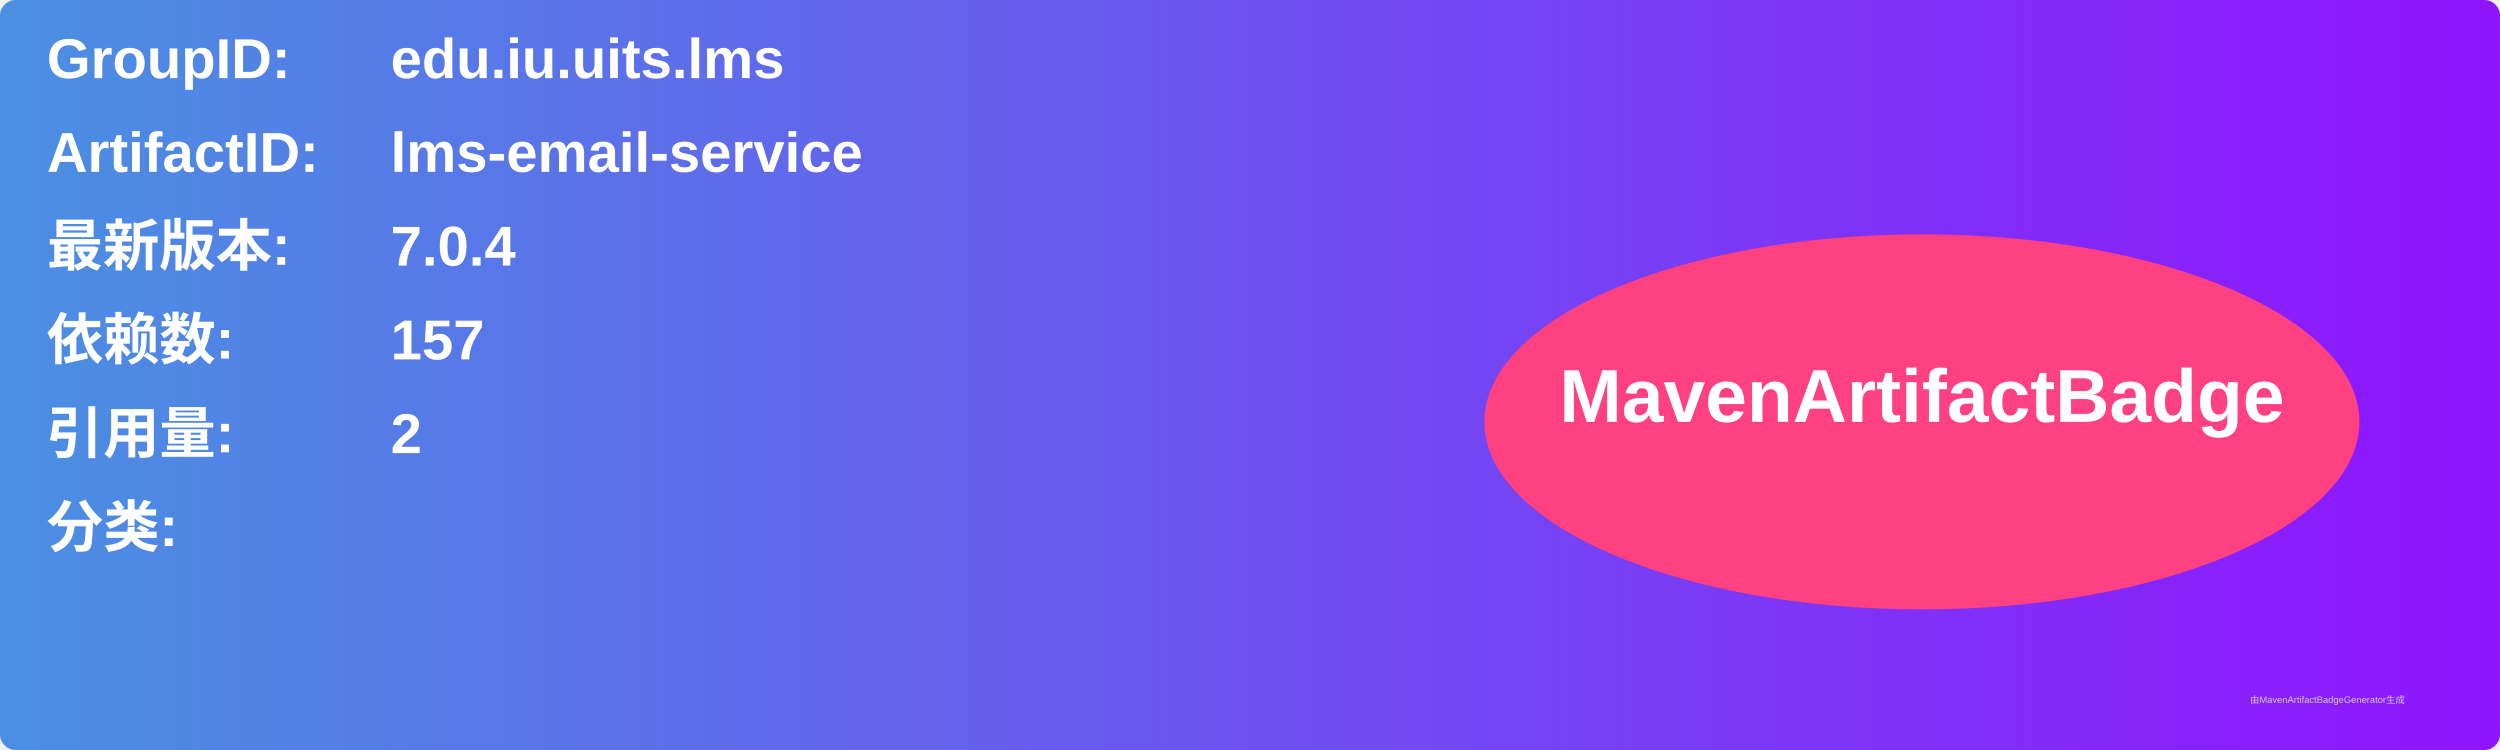
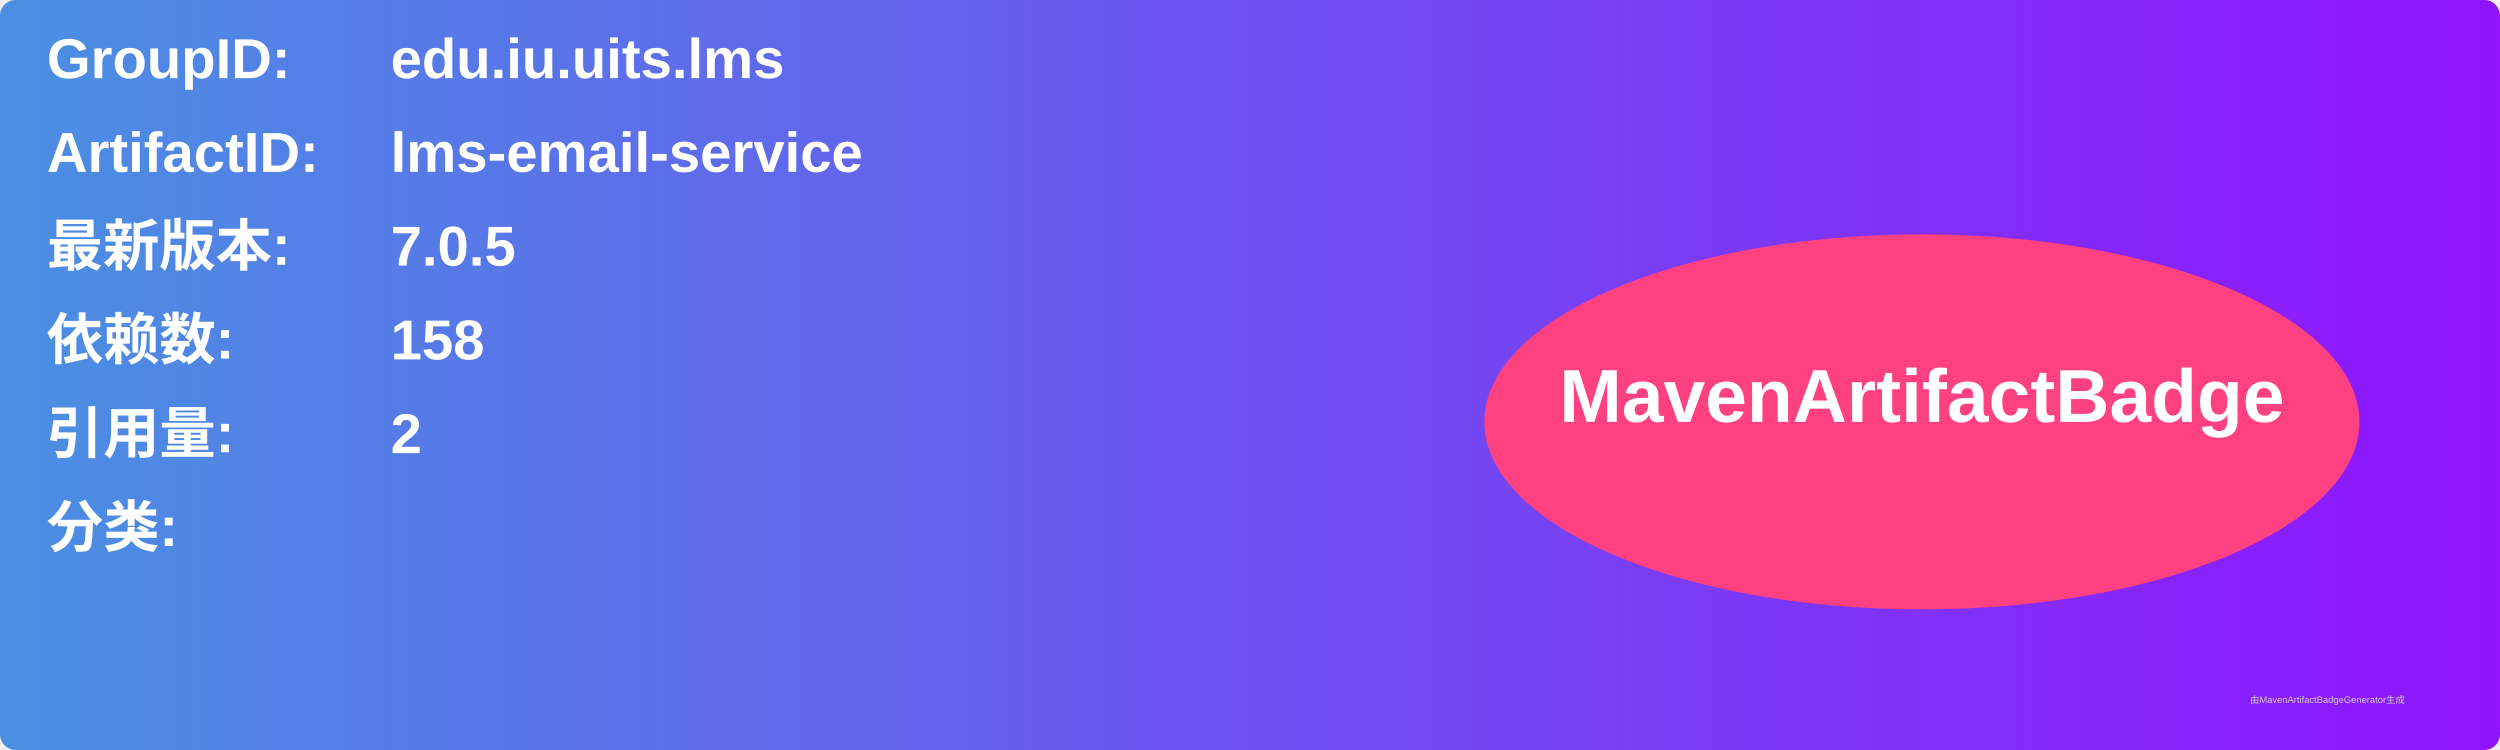
<svg xmlns="http://www.w3.org/2000/svg" width="800" height="240" viewBox="0 0 800 240">
  <linearGradient id="grad" x1="0%" y1="0%" x2="100%" y2="0%">
    <stop offset="0%" stop-color="#4a90e2" />
    <stop offset="100%" stop-color="#9013fe" />
  </linearGradient>
  <rect width="100%" height="100%" rx="5" ry="5" fill="url(#grad)" />
  <g transform="translate(15, 15)">
    <text x="0" y="10" font-family="Arial" font-size="18" fill="white" font-weight="bold" width="260">GroupID:</text>
    <text x="110" y="10" font-family="Arial" font-size="18" fill="white" font-weight="bold" width="460">edu.iu.uits.lms</text>
    <text x="0" y="40" font-family="Arial" font-size="18" fill="white" font-weight="bold" width="260">ArtifactID:</text>
    <text x="110" y="40" font-family="Arial" font-size="18" fill="white" font-weight="bold" width="460">lms-email-service</text>
    <text x="0" y="70" font-family="Arial" font-size="18" fill="white" font-weight="bold">最新版本:</text>
    <text x="110" y="70" font-family="Arial" font-size="18" fill="white" font-weight="bold">
-       <tspan font-weight="bold">7.0.4</tspan>
+       <tspan font-weight="bold">7.0.5</tspan>
    </text>
    <text x="0" y="100" font-family="Arial" font-size="18" fill="white" font-weight="bold">依赖数: </text>
    <text x="110" y="100" font-family="Arial" font-size="18" fill="white">
-       <tspan font-weight="bold">157</tspan>
+       <tspan font-weight="bold">158</tspan>
    </text>
    <text x="0" y="130" font-family="Arial" font-size="18" fill="white" font-weight="bold">引用量: </text>
    <text x="110" y="130" font-family="Arial" font-size="18" fill="white">
      <tspan font-weight="bold">2</tspan>
    </text>
    <text x="0" y="160" font-family="Arial" font-size="18" fill="white" font-weight="bold">分类:</text>
    <text x="10" y="190" font-family="Arial" font-size="10" fill="white">
      <tspan font-weight="bold" />
    </text>
    <ellipse cx="600" cy="120" rx="140" ry="60" fill="#ff4081" />
    <text x="600" y="120" text-anchor="middle" font-family="Arial" font-size="24" fill="white" font-weight="bold">MavenArtifactBadge</text>
  </g>
  <text x="720" y="225" font-family="Arial" font-size="3" fill="#d0d0d0">由MavenArtifactBadgeGenerator生成</text>
</svg>
